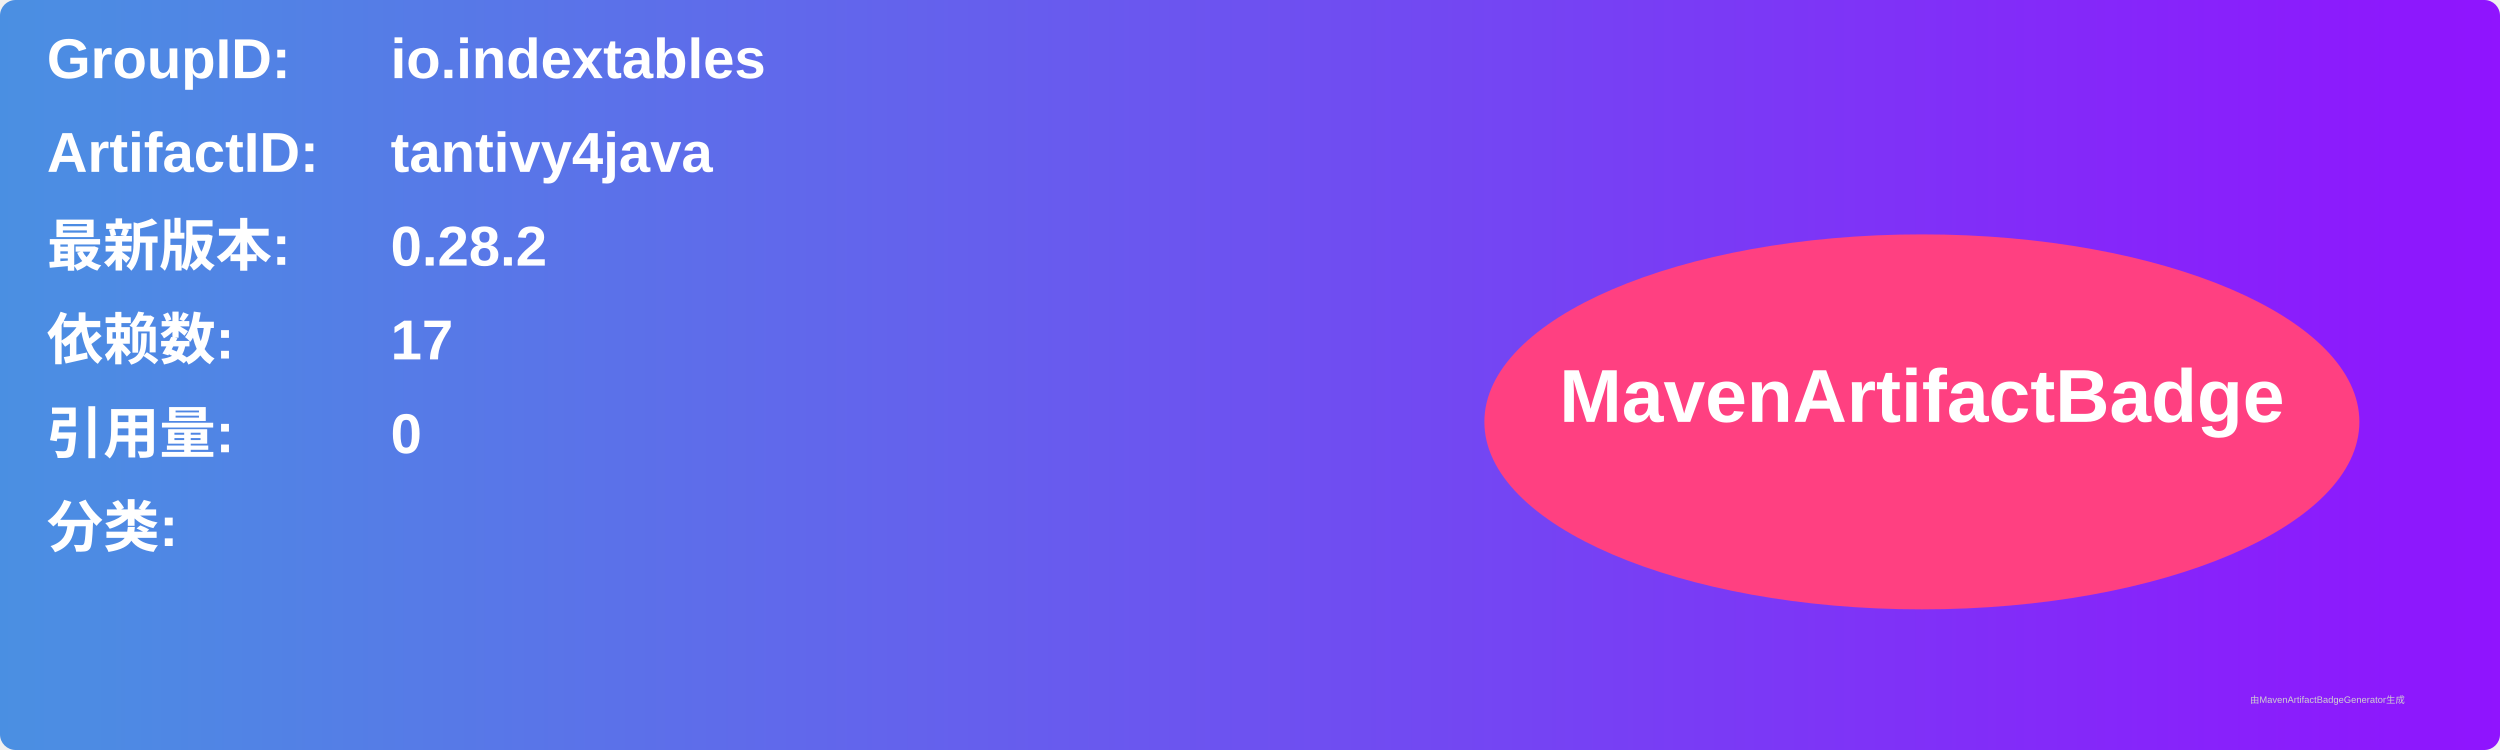
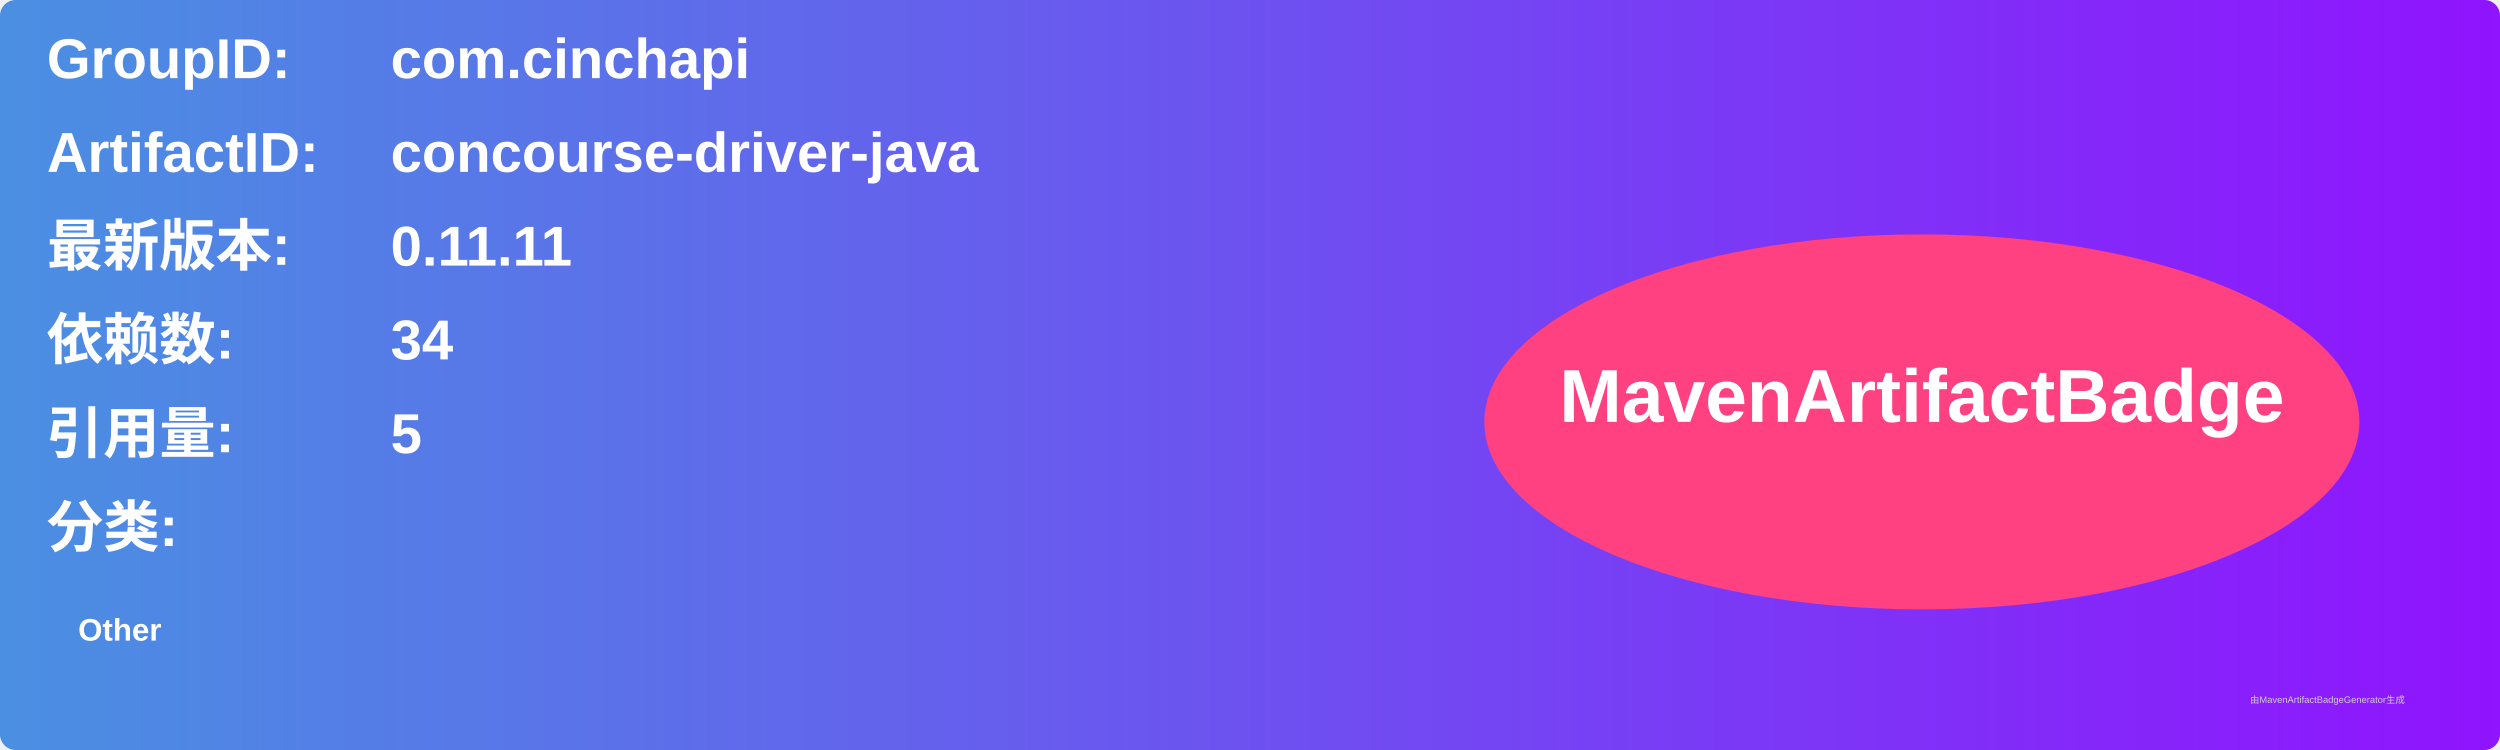
<svg xmlns="http://www.w3.org/2000/svg" width="800" height="240" viewBox="0 0 800 240">
  <linearGradient id="grad" x1="0%" y1="0%" x2="100%" y2="0%">
    <stop offset="0%" stop-color="#4a90e2" />
    <stop offset="100%" stop-color="#9013fe" />
  </linearGradient>
  <rect width="100%" height="100%" rx="5" ry="5" fill="url(#grad)" />
  <g transform="translate(15, 15)">
    <text x="0" y="10" font-family="Arial" font-size="18" fill="white" font-weight="bold" width="260">GroupID:</text>
-     <text x="110" y="10" font-family="Arial" font-size="18" fill="white" font-weight="bold" width="460">io.indextables</text>
+     <text x="110" y="10" font-family="Arial" font-size="18" fill="white" font-weight="bold" width="460">com.cinchapi</text>
    <text x="0" y="40" font-family="Arial" font-size="18" fill="white" font-weight="bold" width="260">ArtifactID:</text>
-     <text x="110" y="40" font-family="Arial" font-size="18" fill="white" font-weight="bold" width="460">tantivy4java</text>
+     <text x="110" y="40" font-family="Arial" font-size="18" fill="white" font-weight="bold" width="460">concourse-driver-java</text>
    <text x="0" y="70" font-family="Arial" font-size="18" fill="white" font-weight="bold">最新版本:</text>
    <text x="110" y="70" font-family="Arial" font-size="18" fill="white" font-weight="bold">
-       <tspan font-weight="bold">0.28.2</tspan>
+       <tspan font-weight="bold">0.11.11</tspan>
    </text>
    <text x="0" y="100" font-family="Arial" font-size="18" fill="white" font-weight="bold">依赖数: </text>
    <text x="110" y="100" font-family="Arial" font-size="18" fill="white">
-       <tspan font-weight="bold">17</tspan>
+       <tspan font-weight="bold">34</tspan>
    </text>
    <text x="0" y="130" font-family="Arial" font-size="18" fill="white" font-weight="bold">引用量: </text>
    <text x="110" y="130" font-family="Arial" font-size="18" fill="white">
-       <tspan font-weight="bold">0</tspan>
+       <tspan font-weight="bold">5</tspan>
    </text>
    <text x="0" y="160" font-family="Arial" font-size="18" fill="white" font-weight="bold">分类:</text>
    <text x="10" y="190" font-family="Arial" font-size="10" fill="white">
-       <tspan font-weight="bold" />
+       <tspan font-weight="bold">Other</tspan>
    </text>
    <ellipse cx="600" cy="120" rx="140" ry="60" fill="#ff4081" />
    <text x="600" y="120" text-anchor="middle" font-family="Arial" font-size="24" fill="white" font-weight="bold">MavenArtifactBadge</text>
  </g>
  <text x="720" y="225" font-family="Arial" font-size="3" fill="#d0d0d0">由MavenArtifactBadgeGenerator生成</text>
</svg>
